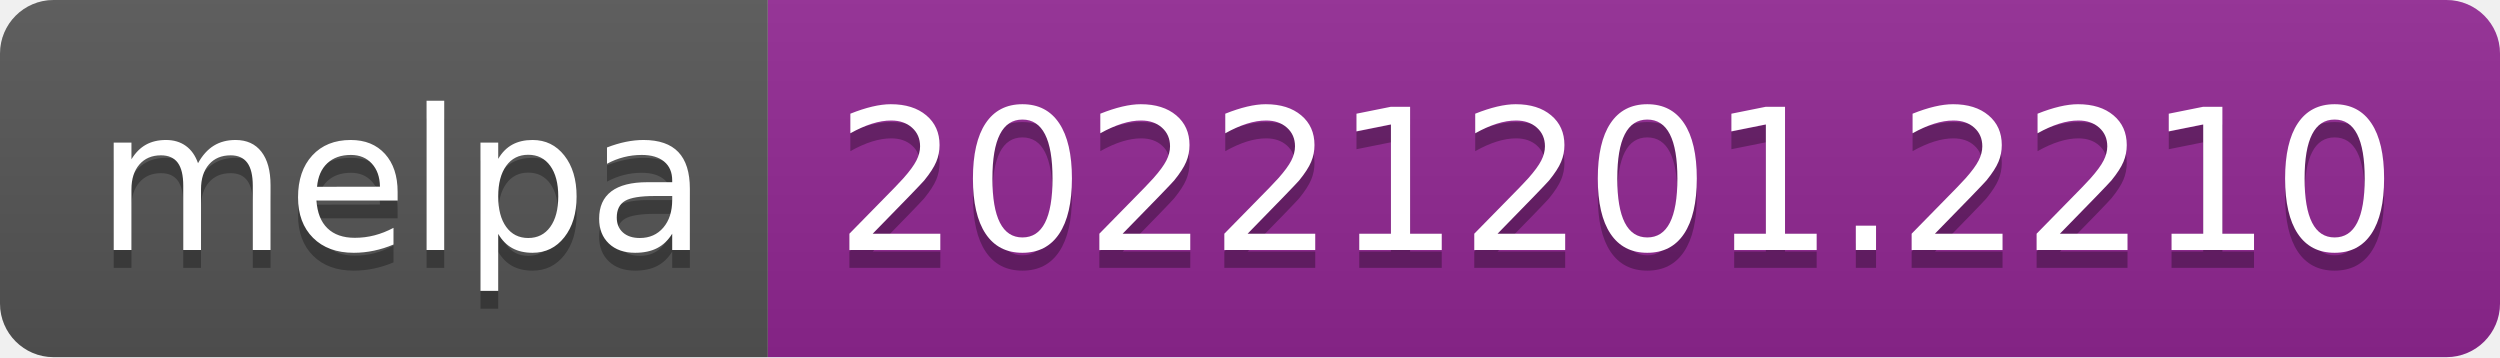
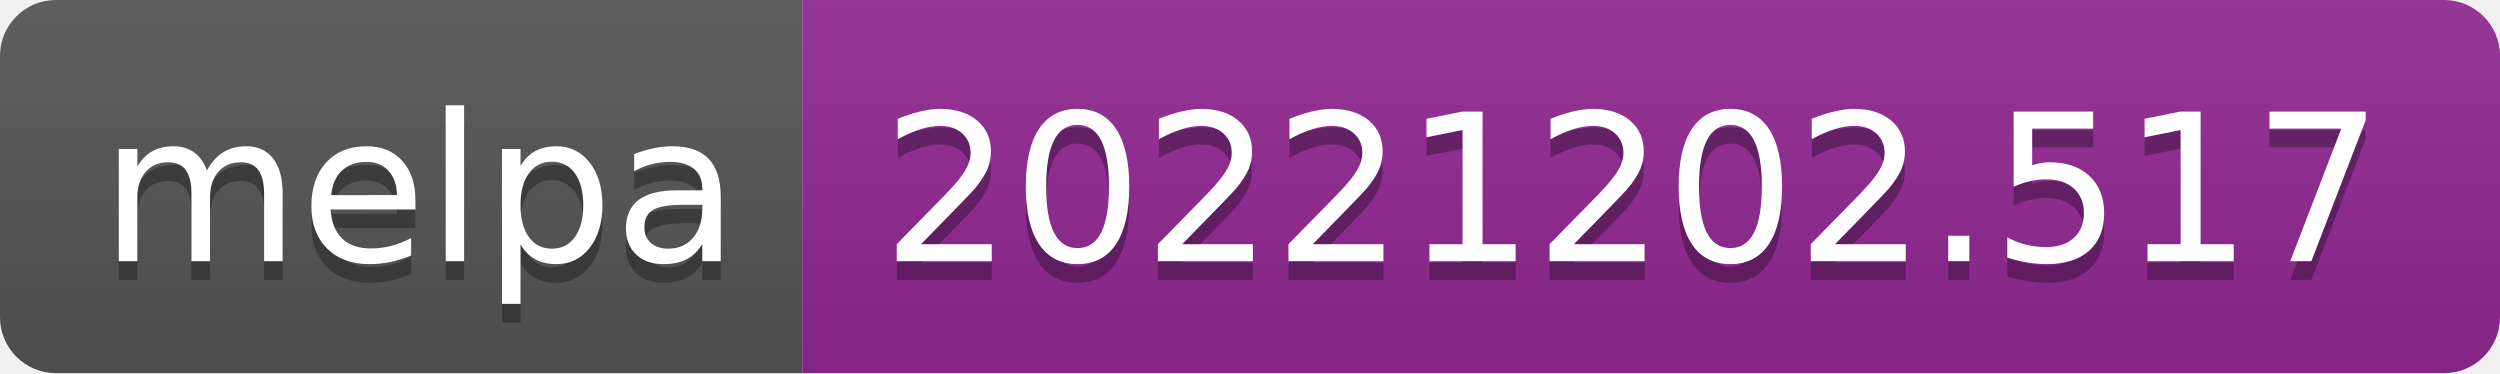
- <svg xmlns="http://www.w3.org/2000/svg" width="140" height="20" role="img" aria-label="melpa: 20221201.2210">
+ <svg xmlns="http://www.w3.org/2000/svg" width="134" height="20" role="img" aria-label="melpa: 20221202.517">
  <linearGradient id="s" x2="0" y2="100%">
    <stop offset="0" stop-color="#bbb" stop-opacity=".1" />
    <stop offset="1" stop-opacity=".1" />
  </linearGradient>
  <clipPath id="r">
-     <rect width="140" height="20" rx="3" fill="#fff" />
+     <rect width="134" height="20" rx="3" fill="#fff" />
  </clipPath>
  <g clip-path="url(#r)">
    <rect width="43" height="20" fill="#555" />
-     <rect x="43" width="97" height="20" fill="#922793" />
-     <rect width="140" height="20" fill="url(#s)" />
+     <rect x="43" width="91" height="20" fill="#922793" />
+     <rect width="134" height="20" fill="url(#s)" />
  </g>
  <g fill="#fff" text-anchor="middle" font-family="Verdana,Geneva,DejaVu Sans,sans-serif" text-rendering="geometricPrecision" font-size="110">
    <text aria-hidden="true" x="225" y="150" fill="#010101" fill-opacity=".3" transform="scale(.1)" textLength="330">melpa</text>
    <text x="225" y="140" transform="scale(.1)" fill="#fff" textLength="330">melpa</text>
-     <text aria-hidden="true" x="905" y="150" fill="#010101" fill-opacity=".3" transform="scale(.1)" textLength="870">20221201.2210</text>
-     <text x="905" y="140" transform="scale(.1)" fill="#fff" textLength="870">20221201.2210</text>
+     <text aria-hidden="true" x="875" y="150" fill="#010101" fill-opacity=".3" transform="scale(.1)" textLength="810">20221202.517</text>
+     <text x="875" y="140" transform="scale(.1)" fill="#fff" textLength="810">20221202.517</text>
  </g>
</svg>
